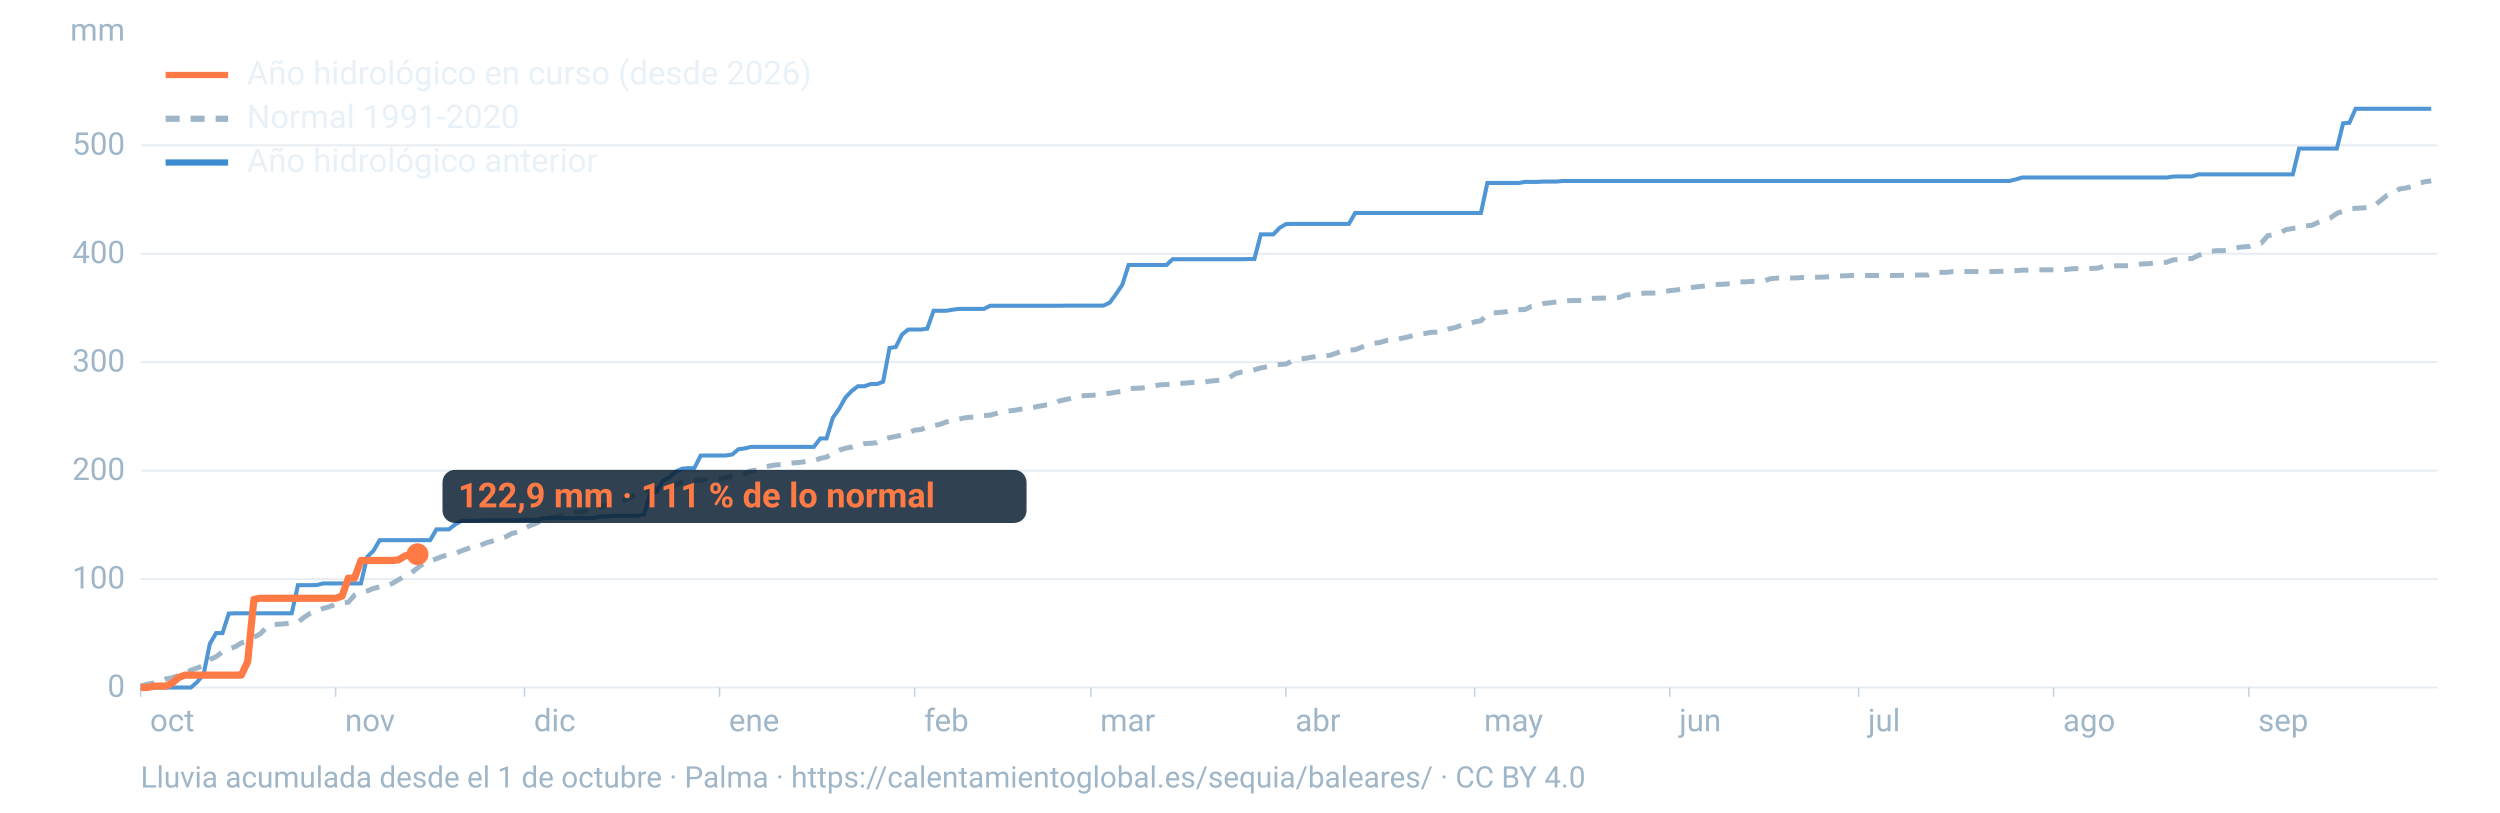
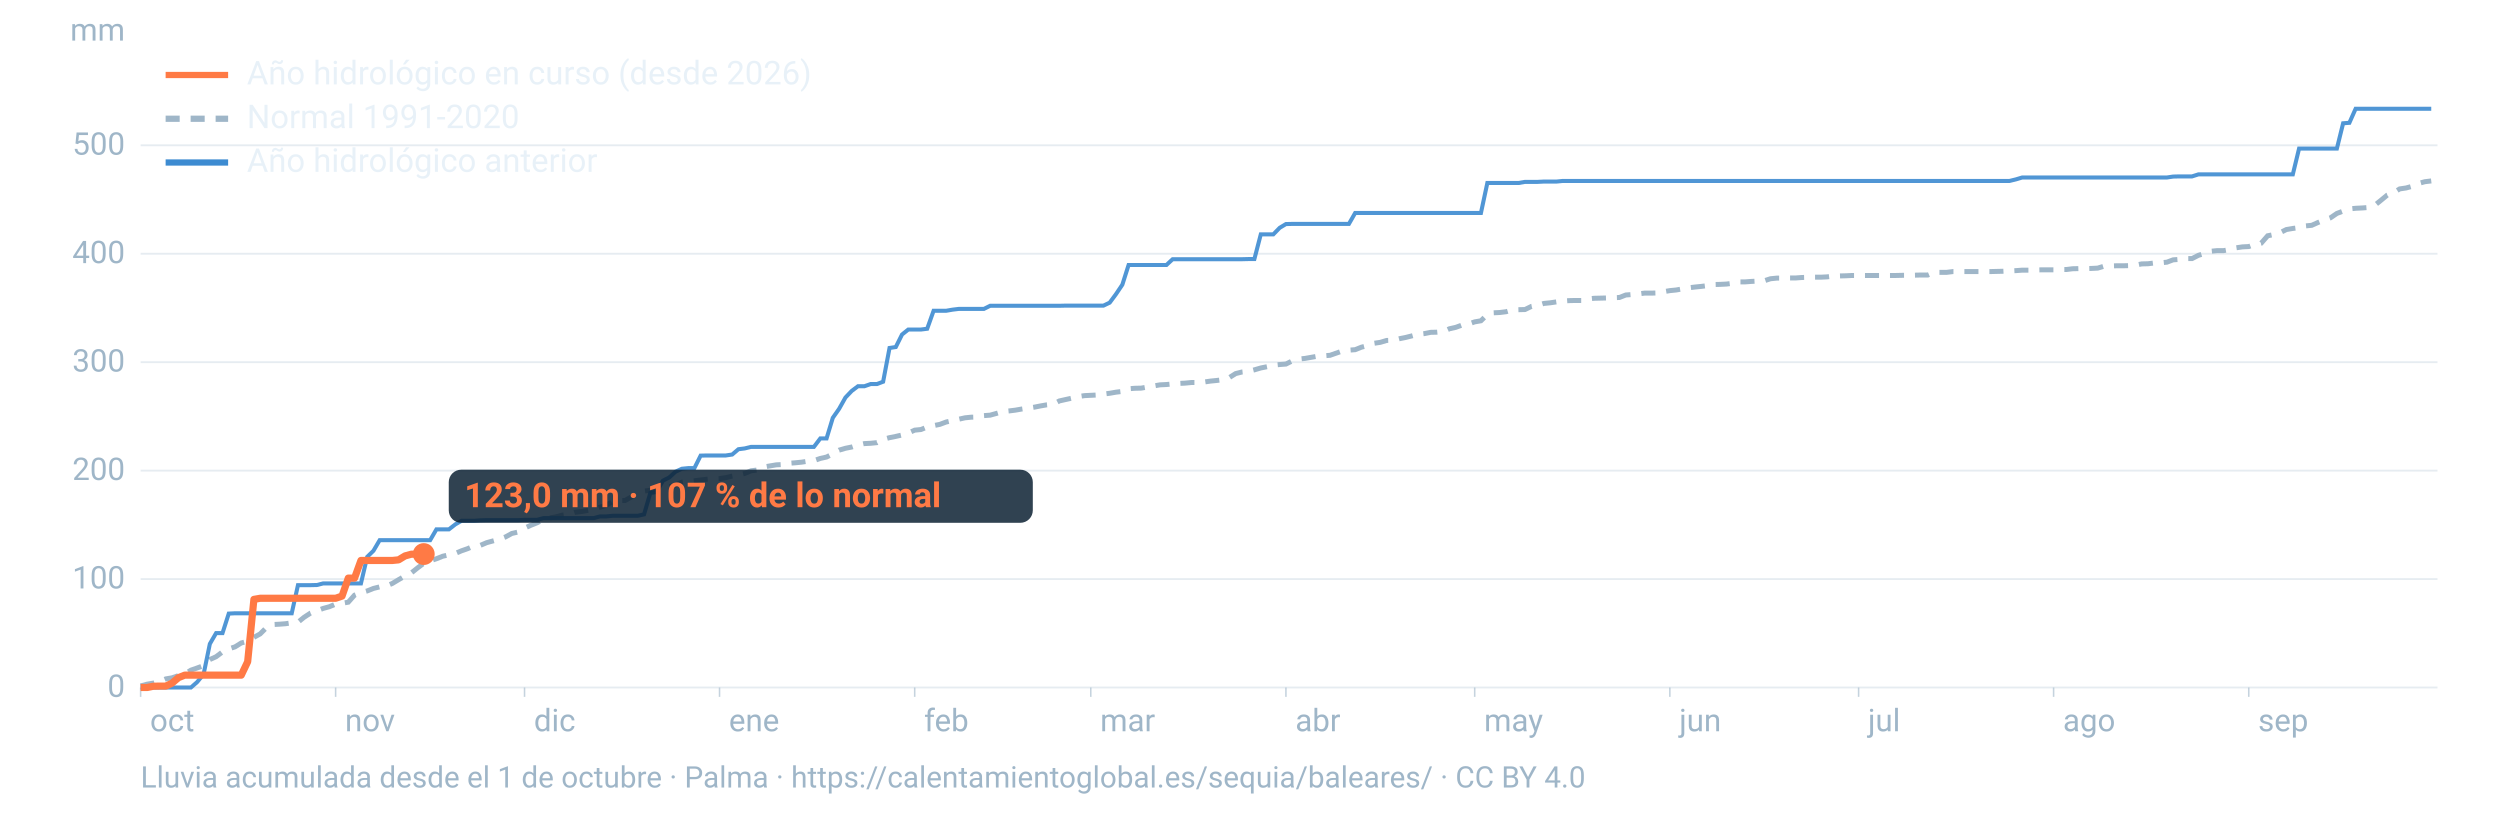
<svg xmlns="http://www.w3.org/2000/svg" viewBox="0 0 1600 520" width="1600" height="520" role="img" aria-labelledby="t d" font-family="-apple-system,BlinkMacSystemFont,'Segoe UI',Roboto,Helvetica,Arial,sans-serif">
  <line x1="90" x2="1560" y1="440.0" y2="440.0" stroke="#9fb6c8" stroke-opacity="0.25" stroke-width="1.2" />
  <text x="80" y="446.0" font-size="20" fill="#9fb6c8" text-anchor="end">0</text>
  <line x1="90" x2="1560" y1="370.6" y2="370.6" stroke="#9fb6c8" stroke-opacity="0.25" stroke-width="1.2" />
  <text x="80" y="376.6" font-size="20" fill="#9fb6c8" text-anchor="end">100</text>
  <line x1="90" x2="1560" y1="301.2" y2="301.2" stroke="#9fb6c8" stroke-opacity="0.25" stroke-width="1.2" />
  <text x="80" y="307.2" font-size="20" fill="#9fb6c8" text-anchor="end">200</text>
  <line x1="90" x2="1560" y1="231.8" y2="231.8" stroke="#9fb6c8" stroke-opacity="0.25" stroke-width="1.2" />
  <text x="80" y="237.8" font-size="20" fill="#9fb6c8" text-anchor="end">300</text>
  <line x1="90" x2="1560" y1="162.4" y2="162.4" stroke="#9fb6c8" stroke-opacity="0.25" stroke-width="1.2" />
  <text x="80" y="168.4" font-size="20" fill="#9fb6c8" text-anchor="end">400</text>
  <line x1="90" x2="1560" y1="93.0" y2="93.0" stroke="#9fb6c8" stroke-opacity="0.25" stroke-width="1.2" />
  <text x="80" y="99.0" font-size="20" fill="#9fb6c8" text-anchor="end">500</text>
  <text x="80" y="26" font-size="20" fill="#9fb6c8" text-anchor="end">mm</text>
  <text x="96.0" y="468" font-size="20" fill="#9fb6c8">oct</text>
  <line x1="90.0" x2="90.0" y1="440" y2="446" stroke="#9fb6c8" stroke-opacity="0.6" />
  <text x="220.8" y="468" font-size="20" fill="#9fb6c8">nov</text>
  <line x1="214.8" x2="214.8" y1="440" y2="446" stroke="#9fb6c8" stroke-opacity="0.6" />
  <text x="341.7" y="468" font-size="20" fill="#9fb6c8">dic</text>
  <line x1="335.7" x2="335.7" y1="440" y2="446" stroke="#9fb6c8" stroke-opacity="0.6" />
  <text x="466.5" y="468" font-size="20" fill="#9fb6c8">ene</text>
  <line x1="460.5" x2="460.5" y1="440" y2="446" stroke="#9fb6c8" stroke-opacity="0.6" />
  <text x="591.4" y="468" font-size="20" fill="#9fb6c8">feb</text>
  <line x1="585.4" x2="585.4" y1="440" y2="446" stroke="#9fb6c8" stroke-opacity="0.6" />
  <text x="704.1" y="468" font-size="20" fill="#9fb6c8">mar</text>
  <line x1="698.1" x2="698.1" y1="440" y2="446" stroke="#9fb6c8" stroke-opacity="0.6" />
  <text x="829.0" y="468" font-size="20" fill="#9fb6c8">abr</text>
  <line x1="823.0" x2="823.0" y1="440" y2="446" stroke="#9fb6c8" stroke-opacity="0.6" />
  <text x="949.8" y="468" font-size="20" fill="#9fb6c8">may</text>
  <line x1="943.8" x2="943.8" y1="440" y2="446" stroke="#9fb6c8" stroke-opacity="0.6" />
  <text x="1074.7" y="468" font-size="20" fill="#9fb6c8">jun</text>
  <line x1="1068.7" x2="1068.7" y1="440" y2="446" stroke="#9fb6c8" stroke-opacity="0.6" />
  <text x="1195.5" y="468" font-size="20" fill="#9fb6c8">jul</text>
  <line x1="1189.5" x2="1189.5" y1="440" y2="446" stroke="#9fb6c8" stroke-opacity="0.6" />
  <text x="1320.3" y="468" font-size="20" fill="#9fb6c8">ago</text>
  <line x1="1314.3" x2="1314.3" y1="440" y2="446" stroke="#9fb6c8" stroke-opacity="0.6" />
  <text x="1445.2" y="468" font-size="20" fill="#9fb6c8">sep</text>
  <line x1="1439.2" x2="1439.2" y1="440" y2="446" stroke="#9fb6c8" stroke-opacity="0.6" />
  <path d="M90.0,439.0L94.0,437.9L98.1,437.2L102.1,436.2L106.1,434.5L110.1,433.8L114.2,432.4L118.2,431.4L122.2,428.9L126.2,427.5L130.3,426.0L134.3,422.1L138.3,420.3L142.4,417.2L146.4,415.3L150.4,414.0L154.4,411.5L158.5,410.4L162.5,407.9L166.5,405.7L170.5,401.7L174.6,399.7L178.6,399.5L182.6,399.2L186.7,398.6L190.7,398.2L194.7,395.0L198.7,392.4L202.8,390.9L206.8,389.4L210.8,388.3L214.8,386.6L218.9,386.1L222.9,385.4L226.9,380.9L231.0,379.3L235.0,378.2L239.0,376.6L243.0,375.6L247.1,375.1L251.1,373.4L255.1,371.0L259.2,368.6L263.2,366.7L267.2,363.5L271.2,360.5L275.3,359.0L279.3,357.6L283.3,356.0L287.3,355.1L291.4,354.2L295.4,352.5L299.4,351.1L303.5,349.3L307.5,349.0L311.5,347.3L315.5,346.2L319.6,345.1L323.6,343.6L327.6,341.4L331.6,340.5L335.7,338.0L339.7,336.2L343.7,334.6L347.8,332.6L351.8,331.5L355.8,330.8L359.8,329.7L363.9,329.2L367.9,327.9L371.9,327.4L375.9,326.7L380.0,326.0L384.0,324.6L388.0,323.3L392.1,321.0L396.1,320.3L400.1,320.3L404.1,318.0L408.2,315.7L412.2,314.3L416.2,313.8L420.2,313.1L424.3,312.1L428.3,311.5L432.3,310.4L436.4,308.6L440.4,308.0L444.4,307.7L448.4,307.2L452.5,306.7L456.5,306.4L460.5,306.3L464.5,305.7L468.6,304.7L472.6,304.0L476.6,303.0L480.7,301.3L484.7,300.8L488.7,298.9L492.7,298.2L496.8,297.5L500.8,297.3L504.8,296.5L508.8,296.2L512.9,295.8L516.9,295.2L520.9,294.8L525.0,293.4L529.0,292.5L533.0,290.5L537.0,288.1L541.1,286.9L545.1,286.1L549.1,284.8L553.2,283.9L557.2,283.7L561.2,283.3L565.2,281.2L569.3,280.1L573.3,279.3L577.3,278.4L581.3,277.1L585.4,275.3L589.4,274.9L593.4,273.3L597.5,272.4L601.5,271.6L605.5,270.1L609.5,269.2L613.6,268.3L617.6,267.4L621.6,267.0L625.6,266.9L629.7,266.0L633.7,265.7L637.7,264.6L641.8,263.4L645.8,263.0L649.8,262.5L653.8,261.8L657.9,261.2L661.9,260.6L665.9,259.8L669.9,259.1L674.0,258.7L678.0,256.6L682.0,255.7L686.1,254.8L690.1,253.8L694.1,253.2L698.1,253.0L702.2,252.8L706.2,252.2L710.2,251.7L714.2,251.0L718.3,250.5L722.3,248.8L726.3,248.5L730.4,248.4L734.4,247.7L738.4,247.0L742.4,246.3L746.5,246.1L750.5,245.7L754.5,245.4L758.5,245.2L762.6,244.8L766.6,244.8L770.6,244.5L774.7,243.9L778.7,243.5L782.7,243.0L786.7,241.7L790.8,239.1L794.8,238.1L798.8,237.7L802.8,236.7L806.9,235.5L810.9,234.7L814.9,233.7L819.0,233.3L823.0,233.0L827.0,231.0L831.0,229.8L835.1,229.4L839.1,228.7L843.1,228.0L847.2,227.7L851.2,227.4L855.2,226.0L859.2,224.6L863.3,224.1L867.3,223.8L871.3,222.2L875.3,221.2L879.4,219.7L883.4,219.1L887.4,217.9L891.5,217.8L895.5,216.8L899.5,216.0L903.5,215.0L907.6,213.9L911.6,213.5L915.6,212.7L919.6,212.6L923.7,212.2L927.7,210.4L931.7,209.5L935.8,208.0L939.8,207.4L943.8,206.0L947.8,205.3L951.9,201.3L955.9,200.2L959.9,200.0L963.9,199.5L968.0,198.3L972.0,198.2L976.0,198.1L980.1,196.1L984.1,195.4L988.1,194.2L992.1,193.8L996.2,193.2L1000.2,192.7L1004.2,192.4L1008.2,192.3L1012.3,192.3L1016.3,191.3L1020.3,190.9L1024.4,190.8L1028.4,190.7L1032.4,190.5L1036.4,190.4L1040.5,188.8L1044.5,188.5L1048.5,188.1L1052.5,187.6L1056.6,187.6L1060.6,187.5L1064.6,186.7L1068.7,186.0L1072.7,185.6L1076.7,184.9L1080.7,184.2L1084.8,183.7L1088.8,183.3L1092.8,182.8L1096.8,182.1L1100.9,182.0L1104.9,181.8L1108.9,181.3L1113.0,180.4L1117.0,180.4L1121.0,180.1L1125.0,179.9L1129.1,179.7L1133.1,178.4L1137.1,178.0L1141.2,178.0L1145.2,177.9L1149.2,177.9L1153.2,177.6L1157.3,177.5L1161.3,177.4L1165.3,177.4L1169.3,177.2L1173.4,176.7L1177.4,176.6L1181.4,176.5L1185.5,176.3L1189.5,176.3L1193.5,176.3L1197.5,176.3L1201.6,176.3L1205.6,176.3L1209.6,176.3L1213.6,176.3L1217.7,176.2L1221.7,176.2L1225.7,176.1L1229.8,176.0L1233.8,176.0L1237.8,174.3L1241.8,174.3L1245.9,174.3L1249.9,173.8L1253.9,173.8L1257.9,173.8L1262.0,173.8L1266.0,173.8L1270.0,173.8L1274.1,173.8L1278.1,173.7L1282.1,173.6L1286.1,173.4L1290.2,173.2L1294.2,172.9L1298.2,172.9L1302.2,172.8L1306.3,172.7L1310.3,172.7L1314.3,172.7L1318.4,172.5L1322.4,172.5L1326.4,172.0L1330.4,171.9L1334.5,171.9L1338.5,171.8L1342.5,171.6L1346.5,170.4L1350.6,170.2L1354.6,170.1L1358.6,170.1L1362.7,170.0L1366.7,169.7L1370.7,168.9L1374.7,168.8L1378.8,168.3L1382.8,168.2L1386.8,167.8L1390.8,166.3L1394.9,166.0L1398.9,165.5L1402.9,165.5L1407.0,163.4L1411.0,162.2L1415.0,160.8L1419.0,160.4L1423.1,160.4L1427.1,159.7L1431.1,158.6L1435.2,158.0L1439.2,157.8L1443.2,156.3L1447.2,155.6L1451.3,150.9L1455.3,150.1L1459.3,148.9L1463.3,146.9L1467.4,146.2L1471.4,145.7L1475.4,144.6L1479.5,144.2L1483.5,142.4L1487.5,140.8L1491.5,139.4L1495.6,136.6L1499.6,135.1L1503.6,133.7L1507.6,133.3L1511.7,133.1L1515.7,132.8L1519.7,131.5L1523.8,128.2L1527.8,124.9L1531.8,123.4L1535.8,120.9L1539.9,120.3L1543.9,119.2L1547.9,117.4L1551.9,116.3L1556.0,115.8" fill="none" stroke="#9fb6c8" stroke-width="3.2" stroke-dasharray="9 7" />
  <path d="M90.0,440.0L94.0,440.0L98.1,440.0L102.1,440.0L106.1,440.0L110.1,440.0L114.2,440.0L118.2,440.0L122.2,440.0L126.2,436.5L130.3,431.5L134.3,412.1L138.3,405.2L142.4,405.2L146.4,392.7L150.4,392.5L154.4,392.5L158.5,392.5L162.5,392.5L166.5,392.5L170.5,392.5L174.6,392.5L178.6,392.5L182.6,392.5L186.7,392.5L190.7,374.5L194.7,374.5L198.7,374.5L202.8,374.4L206.8,373.4L210.8,373.4L214.8,373.4L218.9,373.4L222.9,373.4L226.9,373.4L231.0,373.4L235.0,356.4L239.0,352.5L243.0,345.7L247.1,345.7L251.1,345.7L255.1,345.7L259.2,345.7L263.2,345.7L267.2,345.7L271.2,345.7L275.3,345.7L279.3,338.8L283.3,338.8L287.3,338.8L291.4,335.6L295.4,333.3L299.4,333.3L303.5,333.3L307.5,333.0L311.5,332.9L315.5,332.9L319.6,332.9L323.6,332.9L327.6,332.9L331.6,332.9L335.7,332.7L339.7,332.7L343.7,332.7L347.8,331.6L351.8,331.6L355.8,331.6L359.8,331.6L363.9,331.6L367.9,331.6L371.9,331.6L375.9,331.6L380.0,331.6L384.0,330.5L388.0,330.5L392.1,330.1L396.1,330.1L400.1,330.1L404.1,330.1L408.2,330.1L412.2,329.2L416.2,315.5L420.2,314.9L424.3,307.6L428.3,305.6L432.3,301.9L436.4,300.0L440.4,299.6L444.4,299.6L448.4,291.6L452.5,291.5L456.5,291.5L460.5,291.5L464.5,291.5L468.6,290.9L472.6,287.5L476.6,287.0L480.7,286.0L484.7,286.0L488.7,286.0L492.7,286.0L496.8,286.0L500.8,286.0L504.8,286.0L508.8,286.0L512.9,286.0L516.9,286.0L520.9,286.0L525.0,280.6L529.0,280.6L533.0,267.4L537.0,261.7L541.1,254.4L545.1,250.2L549.1,247.2L553.2,247.2L557.2,245.8L561.2,245.8L565.2,244.3L569.3,222.7L573.3,222.1L577.3,214.1L581.3,210.9L585.4,210.9L589.4,210.9L593.4,210.4L597.5,198.9L601.5,198.9L605.5,198.9L609.5,198.2L613.6,197.7L617.6,197.7L621.6,197.7L625.6,197.7L629.7,197.7L633.7,195.7L637.7,195.7L641.8,195.7L645.8,195.7L649.8,195.7L653.8,195.7L657.9,195.7L661.9,195.7L665.9,195.7L669.9,195.7L674.0,195.7L678.0,195.7L682.0,195.6L686.1,195.6L690.1,195.6L694.1,195.6L698.1,195.6L702.2,195.6L706.2,195.6L710.2,193.7L714.2,188.3L718.3,182.2L722.3,169.6L726.3,169.6L730.4,169.6L734.4,169.6L738.4,169.6L742.4,169.6L746.5,169.6L750.5,165.9L754.5,165.9L758.5,165.9L762.6,165.9L766.6,165.9L770.6,165.9L774.7,165.9L778.7,165.9L782.7,165.9L786.7,165.9L790.8,165.9L794.8,165.9L798.8,165.8L802.8,165.8L806.9,150.0L810.9,150.0L814.9,150.0L819.0,145.8L823.0,143.4L827.0,143.3L831.0,143.3L835.1,143.3L839.1,143.3L843.1,143.3L847.2,143.3L851.2,143.3L855.2,143.3L859.2,143.3L863.3,143.3L867.3,136.3L871.3,136.3L875.3,136.3L879.4,136.3L883.4,136.3L887.4,136.3L891.5,136.3L895.5,136.3L899.5,136.3L903.5,136.3L907.6,136.3L911.6,136.3L915.6,136.3L919.6,136.3L923.7,136.3L927.7,136.3L931.7,136.3L935.8,136.3L939.8,136.3L943.8,136.3L947.8,136.3L951.9,117.1L955.9,117.1L959.9,117.1L963.9,117.1L968.0,117.1L972.0,117.1L976.0,116.4L980.1,116.4L984.1,116.4L988.1,116.2L992.1,116.2L996.2,116.2L1000.2,115.8L1004.2,115.8L1008.2,115.8L1012.3,115.8L1016.3,115.8L1020.3,115.8L1024.4,115.8L1028.4,115.8L1032.4,115.8L1036.4,115.8L1040.5,115.8L1044.5,115.8L1048.5,115.8L1052.5,115.8L1056.6,115.8L1060.6,115.8L1064.6,115.8L1068.7,115.8L1072.7,115.8L1076.7,115.8L1080.7,115.8L1084.8,115.8L1088.8,115.8L1092.8,115.8L1096.8,115.8L1100.9,115.8L1104.9,115.8L1108.9,115.8L1113.0,115.8L1117.0,115.8L1121.0,115.8L1125.0,115.8L1129.1,115.8L1133.1,115.8L1137.1,115.8L1141.2,115.8L1145.2,115.8L1149.2,115.8L1153.2,115.8L1157.3,115.8L1161.3,115.8L1165.3,115.8L1169.3,115.8L1173.4,115.8L1177.4,115.8L1181.4,115.8L1185.5,115.8L1189.5,115.8L1193.5,115.8L1197.5,115.8L1201.6,115.8L1205.6,115.8L1209.6,115.8L1213.6,115.8L1217.7,115.8L1221.7,115.8L1225.7,115.8L1229.8,115.8L1233.8,115.8L1237.8,115.8L1241.8,115.8L1245.9,115.8L1249.9,115.8L1253.9,115.8L1257.9,115.8L1262.0,115.8L1266.0,115.8L1270.0,115.8L1274.1,115.8L1278.1,115.8L1282.1,115.8L1286.1,115.8L1290.2,114.8L1294.2,113.6L1298.2,113.6L1302.2,113.6L1306.3,113.6L1310.3,113.6L1314.3,113.6L1318.4,113.6L1322.4,113.6L1326.4,113.6L1330.4,113.6L1334.5,113.6L1338.5,113.6L1342.5,113.6L1346.5,113.6L1350.6,113.6L1354.6,113.6L1358.6,113.6L1362.7,113.6L1366.7,113.6L1370.7,113.6L1374.7,113.6L1378.8,113.6L1382.8,113.6L1386.8,113.6L1390.8,113.0L1394.9,112.9L1398.9,112.9L1402.9,112.9L1407.0,111.6L1411.0,111.6L1415.0,111.6L1419.0,111.6L1423.1,111.6L1427.1,111.6L1431.1,111.6L1435.2,111.6L1439.2,111.6L1443.2,111.6L1447.2,111.6L1451.3,111.6L1455.3,111.6L1459.3,111.6L1463.3,111.6L1467.4,111.6L1471.4,95.1L1475.4,95.1L1479.5,95.1L1483.5,95.1L1487.5,95.1L1491.5,95.1L1495.6,95.1L1499.6,78.9L1503.6,78.6L1507.6,69.6L1511.7,69.6L1515.7,69.6L1519.7,69.6L1523.8,69.6L1527.8,69.6L1531.8,69.6L1535.8,69.6L1539.9,69.6L1543.9,69.6L1547.9,69.6L1551.9,69.6L1556.0,69.6" fill="none" stroke="#3d8bd1" stroke-width="2.6" stroke-opacity="0.9" />
-   <path d="M90.0,440.0L94.0,440.0L98.1,439.2L102.1,439.1L106.1,439.1L110.1,437.2L114.2,433.7L118.2,432.1L122.2,432.1L126.2,432.1L130.3,432.1L134.3,432.1L138.3,432.1L142.4,432.1L146.4,432.1L150.4,432.1L154.4,432.1L158.5,423.5L162.5,383.6L166.5,382.9L170.5,382.9L174.6,382.9L178.6,382.9L182.6,382.9L186.7,382.9L190.7,382.9L194.7,382.9L198.7,382.9L202.8,382.9L206.8,382.9L210.8,382.9L214.8,382.9L218.9,381.5L222.9,370.0L226.9,370.0L231.0,358.7L235.0,358.7L239.0,358.7L243.0,358.7L247.1,358.7L251.1,358.7L255.1,358.3L259.2,355.8L263.2,354.7L267.2,354.7" fill="none" stroke="#ff7a45" stroke-width="4.6" stroke-linejoin="round" />
-   <circle cx="267.2" cy="354.7" r="7" fill="#ff7a45" />
-   <rect x="283.2" y="300.7" width="373.8" height="34" rx="8" fill="#0c2133" fill-opacity="0.85" />
-   <text x="293.2" y="324.7" font-size="22" font-weight="700" fill="#ff7a45">122,9 mm · 111 % de lo normal</text>
+   <path d="M90.0,440.0L94.0,440.0L98.1,439.2L102.1,439.1L106.1,439.1L110.1,437.2L114.2,433.7L118.2,432.1L122.2,432.1L126.2,432.1L130.3,432.1L134.3,432.1L138.3,432.1L142.4,432.1L146.4,432.1L150.4,432.1L154.4,432.1L158.5,423.5L162.5,383.6L166.5,382.9L170.5,382.9L174.6,382.9L178.6,382.9L182.6,382.9L186.7,382.9L190.7,382.9L194.7,382.9L198.7,382.9L202.8,382.9L206.8,382.9L210.8,382.9L214.8,382.9L218.9,381.5L222.9,370.0L226.9,370.0L231.0,358.7L235.0,358.7L239.0,358.7L243.0,358.7L247.1,358.7L251.1,358.7L255.1,358.3L259.2,355.8L263.2,354.7L267.2,354.7L271.2,354.6" fill="none" stroke="#ff7a45" stroke-width="4.6" stroke-linejoin="round" />
+   <circle cx="271.2" cy="354.6" r="7" fill="#ff7a45" />
+   <rect x="287.2" y="300.6" width="373.8" height="34" rx="8" fill="#0c2133" fill-opacity="0.85" />
+   <text x="297.2" y="324.6" font-size="22" font-weight="700" fill="#ff7a45">123,0 mm · 107 % de lo normal</text>
  <line x1="106" x2="146" y1="48" y2="48" stroke="#ff7a45" stroke-width="4" />
  <text x="158" y="54" font-size="21" fill="#e8f1f8">Año hidrológico en curso (desde 2026)</text>
  <line x1="106" x2="146" y1="76" y2="76" stroke="#9fb6c8" stroke-width="4" stroke-dasharray="9 7" />
  <text x="158" y="82" font-size="21" fill="#e8f1f8">Normal 1991-2020</text>
  <line x1="106" x2="146" y1="104" y2="104" stroke="#3d8bd1" stroke-width="4" />
  <text x="158" y="110" font-size="21" fill="#e8f1f8">Año hidrológico anterior</text>
  <text x="90" y="504" font-size="19" fill="#9fb6c8">Lluvia acumulada desde el 1 de octubre · Palma · https://calentamientoglobal.es/sequia/baleares/ · CC BY 4.0</text>
</svg>
